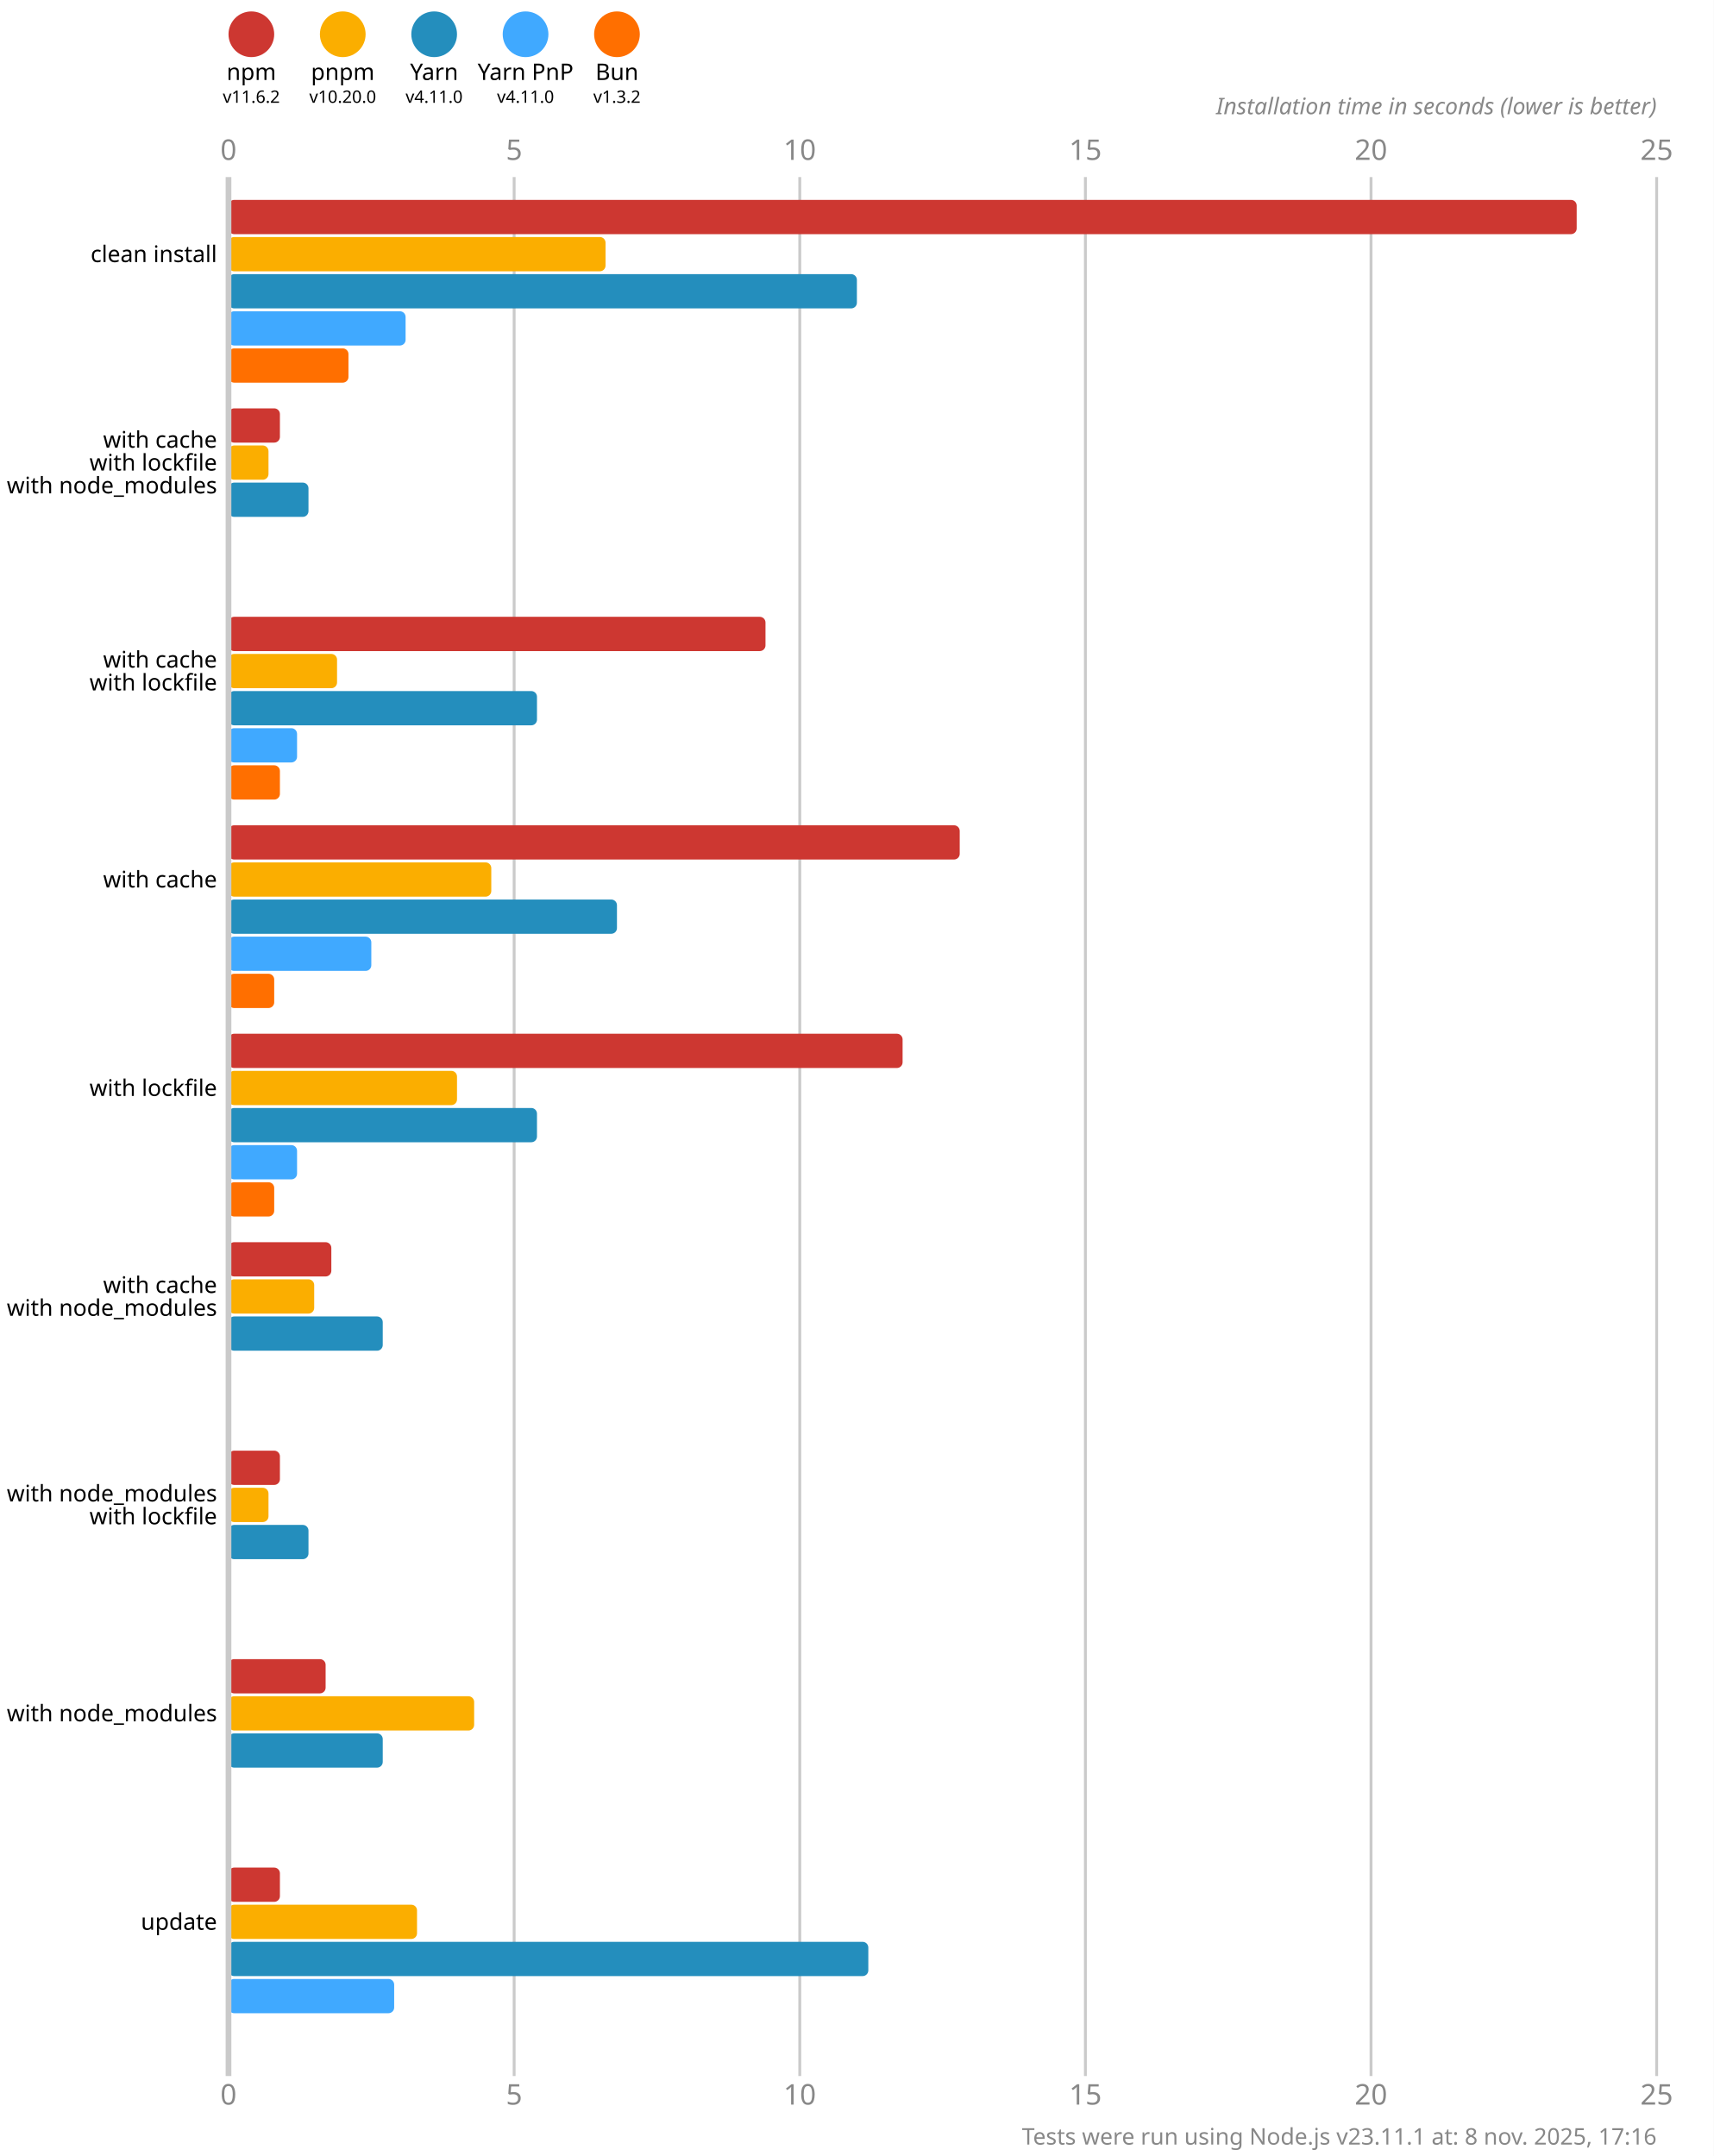
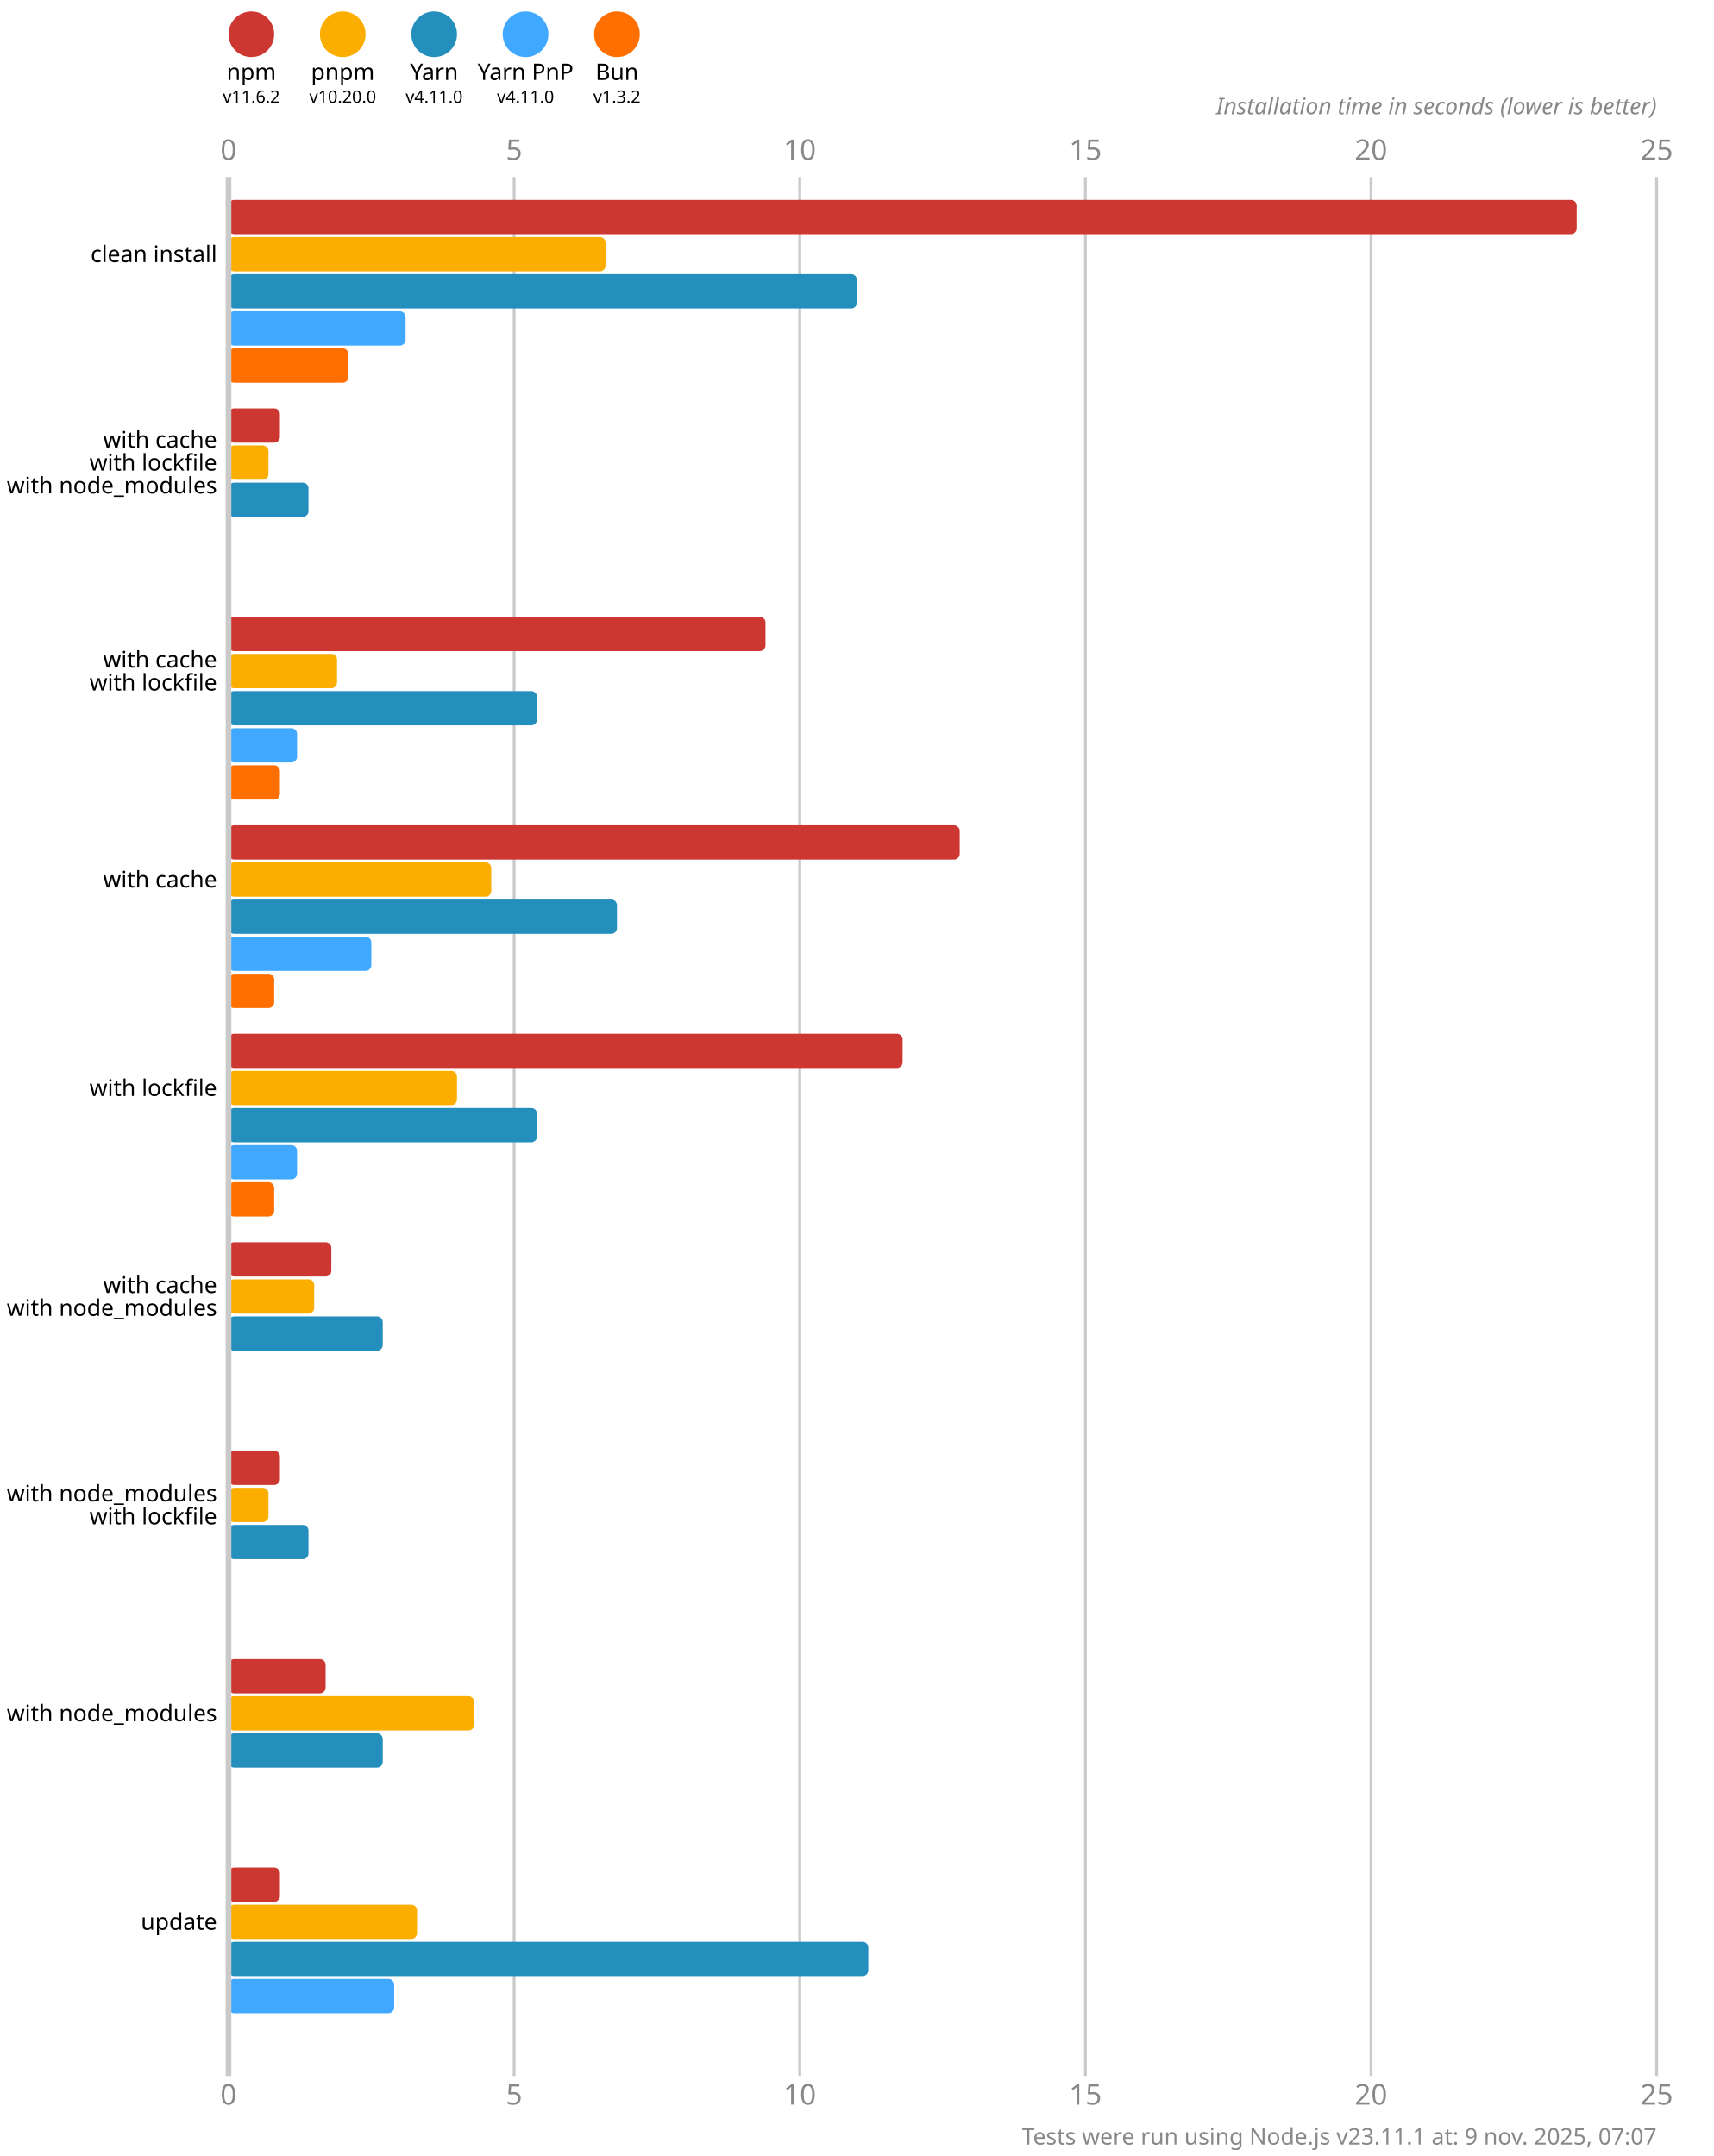
<svg xmlns="http://www.w3.org/2000/svg" version="1.1" viewBox="0 0 300 377.5">
  <style>
    .font { font-family: sans-serif; }
    .s3 { font-size: 3px; }
    .s4 { font-size: 4px; }
    .s5 { font-size: 5px; }
    .line { stroke: #cacaca; }
    .width { stroke-width: 0.5; }
    .text { fill: #888; }
  </style>
  <rect x="0" y="0" width="300" height="377.5" fill="#fff" />
  <circle cx="44" cy="6" r="4" fill="#cd3731" />
  <text x="44" y="14" class="font s4" text-anchor="middle">npm</text>
  <text x="44" y="18" class="font s3" text-anchor="middle">v11.6.2</text>
  <circle cx="60" cy="6" r="4" fill="#fbae00" />
  <text x="60" y="14" class="font s4" text-anchor="middle">pnpm</text>
  <text x="60" y="18" class="font s3" text-anchor="middle">v10.20.0</text>
  <circle cx="76" cy="6" r="4" fill="#248ebd" />
  <text x="76" y="14" class="font s4" text-anchor="middle">Yarn</text>
  <text x="76" y="18" class="font s3" text-anchor="middle">v4.11.0</text>
  <circle cx="92" cy="6" r="4" fill="#40a9ff" />
  <text x="92" y="14" class="font s4" text-anchor="middle">Yarn PnP</text>
  <text x="92" y="18" class="font s3" text-anchor="middle">v4.11.0</text>
  <circle cx="108" cy="6" r="4" fill="#ff6f00" />
  <text x="108" y="14" class="font s4" text-anchor="middle">Bun</text>
  <text x="108" y="18" class="font s3" text-anchor="middle">v1.3.2</text>
  <text x="40" y="28" class="font s5 text" text-anchor="middle">0</text>
  <text x="40" y="368.5" class="font s5 text" text-anchor="middle">0</text>
  <line x1="90" y1="31" x2="90" y2="363.5" class="line width" />
  <text x="90" y="28" class="font s5 text" text-anchor="middle">5</text>
  <text x="90" y="368.5" class="font s5 text" text-anchor="middle">5</text>
  <line x1="140" y1="31" x2="140" y2="363.5" class="line width" />
  <text x="140" y="28" class="font s5 text" text-anchor="middle">10</text>
  <text x="140" y="368.5" class="font s5 text" text-anchor="middle">10</text>
  <line x1="190" y1="31" x2="190" y2="363.5" class="line width" />
  <text x="190" y="28" class="font s5 text" text-anchor="middle">15</text>
  <text x="190" y="368.5" class="font s5 text" text-anchor="middle">15</text>
  <line x1="240" y1="31" x2="240" y2="363.5" class="line width" />
  <text x="240" y="28" class="font s5 text" text-anchor="middle">20</text>
  <text x="240" y="368.5" class="font s5 text" text-anchor="middle">20</text>
  <line x1="290" y1="31" x2="290" y2="363.5" class="line width" />
  <text x="290" y="28" class="font s5 text" text-anchor="middle">25</text>
  <text x="290" y="368.5" class="font s5 text" text-anchor="middle">25</text>
  <text x="290" y="20" class="font s4 text" font-style="italic" text-anchor="end">Installation time in seconds (lower is better)</text>
  <rect x="40" y="35" width="236" height="6" fill="#cd3731" rx="1" ry="1" />
  <rect x="40" y="41.5" width="66" height="6" fill="#fbae00" rx="1" ry="1" />
  <rect x="40" y="48" width="110" height="6" fill="#248ebd" rx="1" ry="1" />
  <rect x="40" y="54.5" width="31" height="6" fill="#40a9ff" rx="1" ry="1" />
  <rect x="40" y="61" width="21" height="6" fill="#ff6f00" rx="1" ry="1" />
  <rect x="40" y="71.5" width="9" height="6" fill="#cd3731" rx="1" ry="1" />
  <rect x="40" y="78" width="7" height="6" fill="#fbae00" rx="1" ry="1" />
  <rect x="40" y="84.5" width="14" height="6" fill="#248ebd" rx="1" ry="1" />
  <rect x="40" y="91" width="0" height="6" fill="#40a9ff" rx="1" ry="1" />
  <rect x="40" y="97.5" width="0" height="6" fill="#ff6f00" rx="1" ry="1" />
  <rect x="40" y="108" width="94" height="6" fill="#cd3731" rx="1" ry="1" />
  <rect x="40" y="114.5" width="19" height="6" fill="#fbae00" rx="1" ry="1" />
  <rect x="40" y="121" width="54" height="6" fill="#248ebd" rx="1" ry="1" />
  <rect x="40" y="127.5" width="12" height="6" fill="#40a9ff" rx="1" ry="1" />
  <rect x="40" y="134" width="9" height="6" fill="#ff6f00" rx="1" ry="1" />
  <rect x="40" y="144.5" width="128" height="6" fill="#cd3731" rx="1" ry="1" />
  <rect x="40" y="151" width="46" height="6" fill="#fbae00" rx="1" ry="1" />
  <rect x="40" y="157.5" width="68" height="6" fill="#248ebd" rx="1" ry="1" />
  <rect x="40" y="164" width="25" height="6" fill="#40a9ff" rx="1" ry="1" />
  <rect x="40" y="170.5" width="8" height="6" fill="#ff6f00" rx="1" ry="1" />
  <rect x="40" y="181" width="118" height="6" fill="#cd3731" rx="1" ry="1" />
  <rect x="40" y="187.5" width="40" height="6" fill="#fbae00" rx="1" ry="1" />
  <rect x="40" y="194" width="54" height="6" fill="#248ebd" rx="1" ry="1" />
  <rect x="40" y="200.5" width="12" height="6" fill="#40a9ff" rx="1" ry="1" />
  <rect x="40" y="207" width="8" height="6" fill="#ff6f00" rx="1" ry="1" />
  <rect x="40" y="217.5" width="18" height="6" fill="#cd3731" rx="1" ry="1" />
  <rect x="40" y="224" width="15" height="6" fill="#fbae00" rx="1" ry="1" />
  <rect x="40" y="230.5" width="27" height="6" fill="#248ebd" rx="1" ry="1" />
  <rect x="40" y="237" width="0" height="6" fill="#40a9ff" rx="1" ry="1" />
  <rect x="40" y="243.5" width="0" height="6" fill="#ff6f00" rx="1" ry="1" />
  <rect x="40" y="254" width="9" height="6" fill="#cd3731" rx="1" ry="1" />
  <rect x="40" y="260.5" width="7" height="6" fill="#fbae00" rx="1" ry="1" />
  <rect x="40" y="267" width="14" height="6" fill="#248ebd" rx="1" ry="1" />
  <rect x="40" y="273.5" width="0" height="6" fill="#40a9ff" rx="1" ry="1" />
  <rect x="40" y="280" width="0" height="6" fill="#ff6f00" rx="1" ry="1" />
  <rect x="40" y="290.5" width="17" height="6" fill="#cd3731" rx="1" ry="1" />
  <rect x="40" y="297" width="43" height="6" fill="#fbae00" rx="1" ry="1" />
  <rect x="40" y="303.5" width="27" height="6" fill="#248ebd" rx="1" ry="1" />
  <rect x="40" y="310" width="0" height="6" fill="#40a9ff" rx="1" ry="1" />
  <rect x="40" y="316.5" width="0" height="6" fill="#ff6f00" rx="1" ry="1" />
  <rect x="40" y="327" width="9" height="6" fill="#cd3731" rx="1" ry="1" />
  <rect x="40" y="333.5" width="33" height="6" fill="#fbae00" rx="1" ry="1" />
  <rect x="40" y="340" width="112" height="6" fill="#248ebd" rx="1" ry="1" />
  <rect x="40" y="346.5" width="29" height="6" fill="#40a9ff" rx="1" ry="1" />
  <rect x="40" y="353" width="0" height="6" fill="#ff6f00" rx="1" ry="1" />
  <line x1="40" y1="31" x2="40" y2="363.5" class="line" />
  <text x="38" y="44.5" class="font s4" dominant-baseline="middle" text-anchor="end">clean install</text>
  <text x="38" y="77" class="font s4" dominant-baseline="middle" text-anchor="end">with cache</text>
  <text x="38" y="81" class="font s4" dominant-baseline="middle" text-anchor="end">with lockfile</text>
  <text x="38" y="85" class="font s4" dominant-baseline="middle" text-anchor="end">with node_modules</text>
  <text x="38" y="115.5" class="font s4" dominant-baseline="middle" text-anchor="end">with cache</text>
  <text x="38" y="119.5" class="font s4" dominant-baseline="middle" text-anchor="end">with lockfile</text>
  <text x="38" y="154" class="font s4" dominant-baseline="middle" text-anchor="end">with cache</text>
  <text x="38" y="190.5" class="font s4" dominant-baseline="middle" text-anchor="end">with lockfile</text>
  <text x="38" y="225" class="font s4" dominant-baseline="middle" text-anchor="end">with cache</text>
  <text x="38" y="229" class="font s4" dominant-baseline="middle" text-anchor="end">with node_modules</text>
  <text x="38" y="261.5" class="font s4" dominant-baseline="middle" text-anchor="end">with node_modules</text>
  <text x="38" y="265.5" class="font s4" dominant-baseline="middle" text-anchor="end">with lockfile</text>
  <text x="38" y="300" class="font s4" dominant-baseline="middle" text-anchor="end">with node_modules</text>
  <text x="38" y="336.5" class="font s4" dominant-baseline="middle" text-anchor="end">update</text>
-   <text x="290" y="375.5" class="font s4 text" text-anchor="end">Tests were run using Node.js v23.11.1 at: 8 nov. 2025, 17:16</text>
+   <text x="290" y="375.5" class="font s4 text" text-anchor="end">Tests were run using Node.js v23.11.1 at: 9 nov. 2025, 07:07</text>
</svg>
